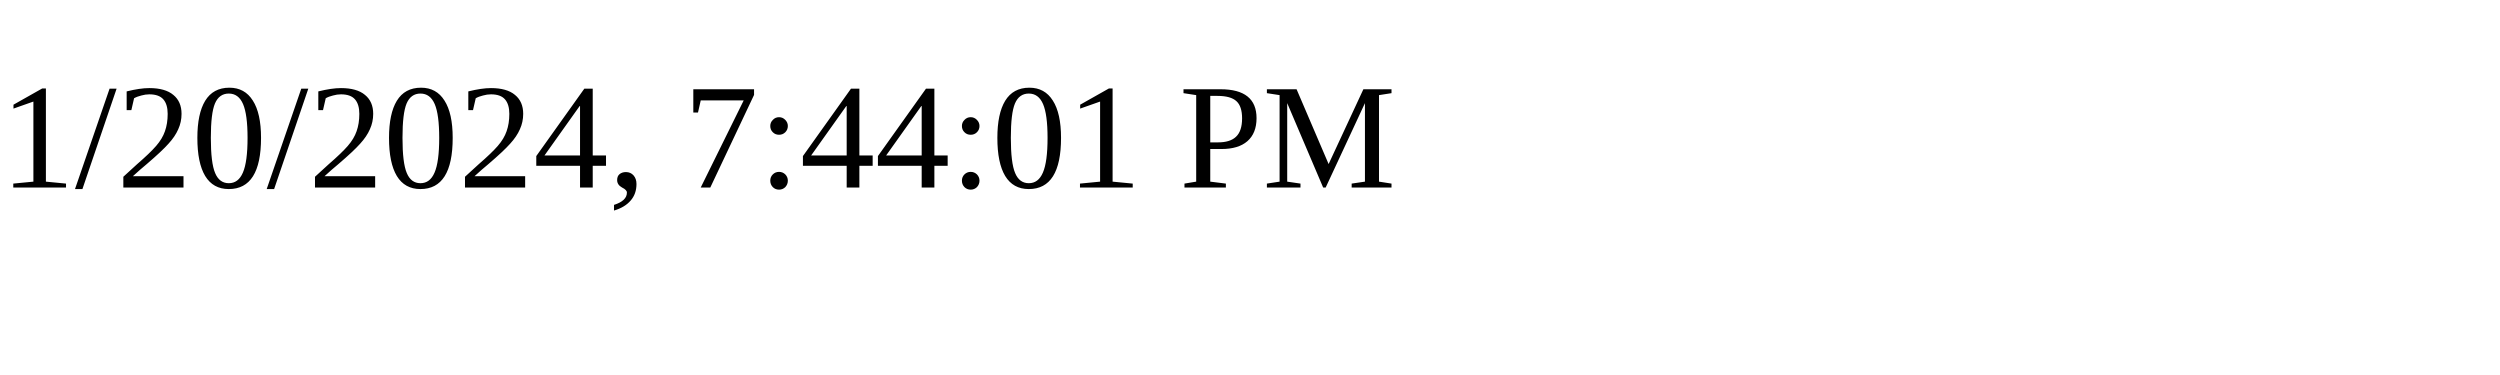
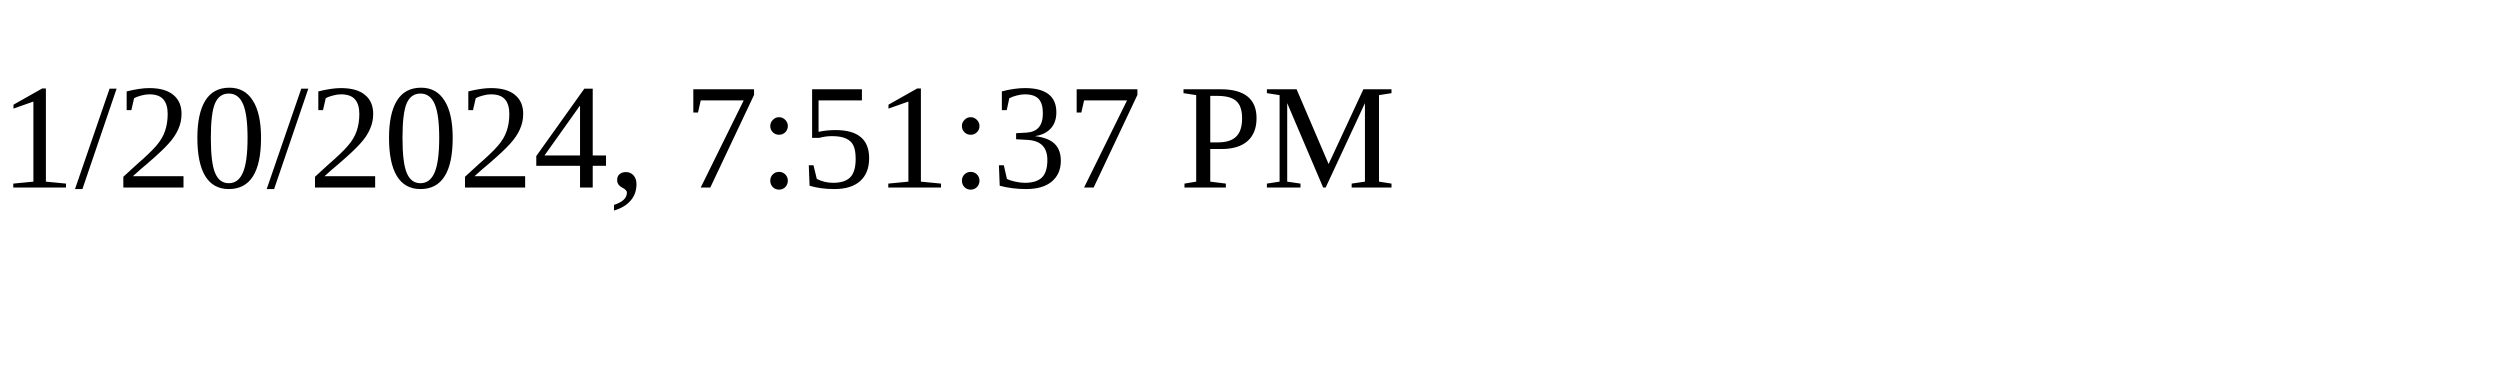
<svg xmlns="http://www.w3.org/2000/svg" height="30" width="200">
-   <text x="0" y="15">1/20/2024, 7:44:01 PM</text>
+   <text x="0" y="15">1/20/2024, 7:51:37 PM</text>
</svg>
